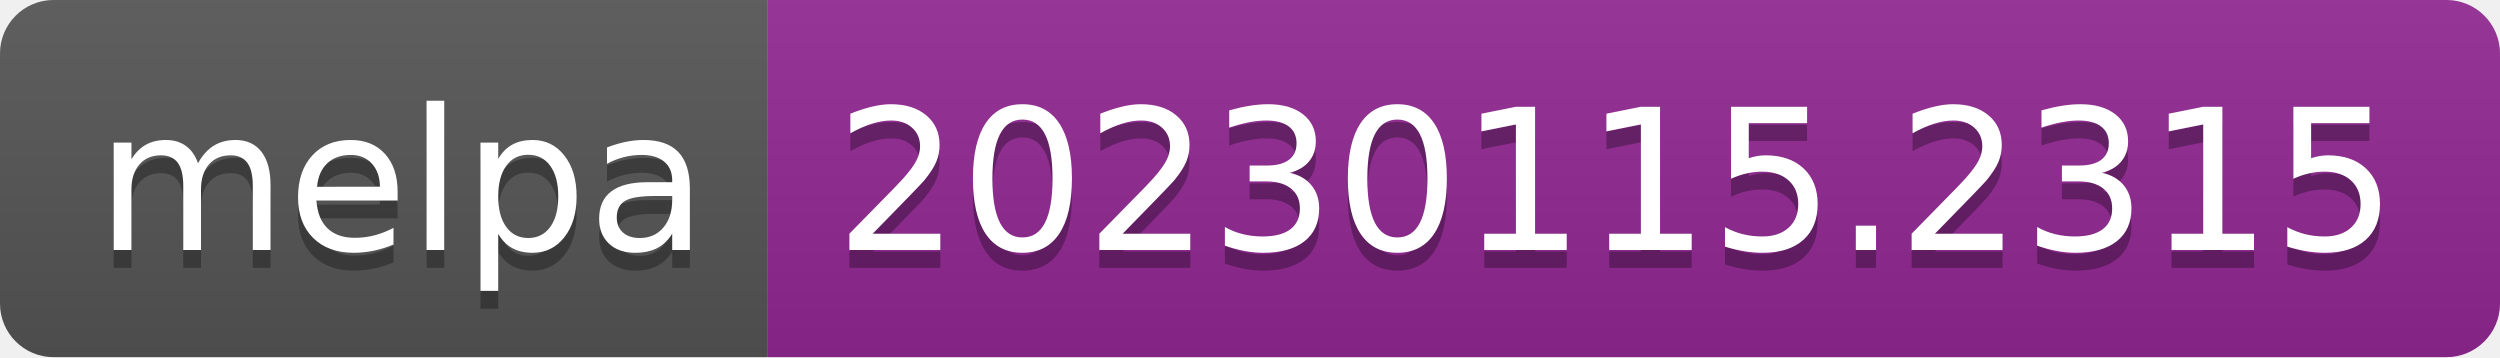
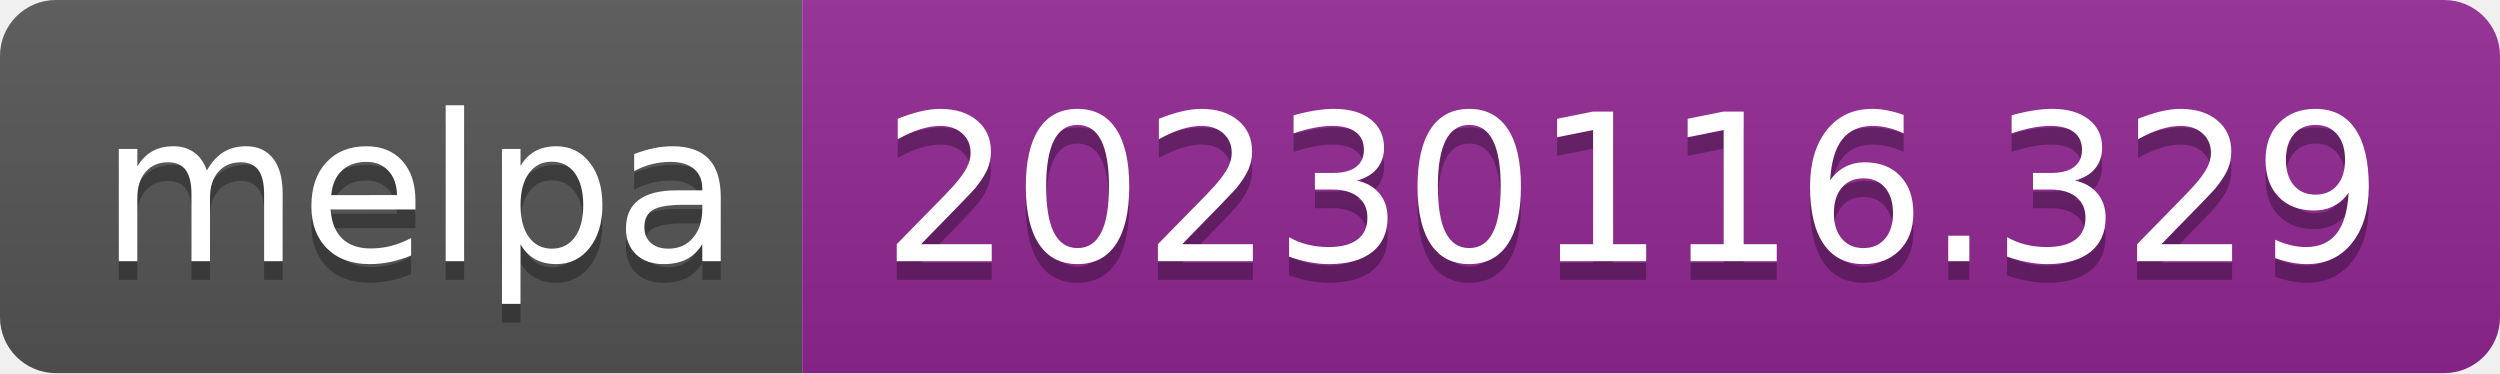
- <svg xmlns="http://www.w3.org/2000/svg" width="140" height="20" role="img" aria-label="melpa: 20230115.2315">
+ <svg xmlns="http://www.w3.org/2000/svg" width="134" height="20" role="img" aria-label="melpa: 20230116.329">
  <linearGradient id="s" x2="0" y2="100%">
    <stop offset="0" stop-color="#bbb" stop-opacity=".1" />
    <stop offset="1" stop-opacity=".1" />
  </linearGradient>
  <clipPath id="r">
-     <rect width="140" height="20" rx="3" fill="#fff" />
+     <rect width="134" height="20" rx="3" fill="#fff" />
  </clipPath>
  <g clip-path="url(#r)">
    <rect width="43" height="20" fill="#555" />
-     <rect x="43" width="97" height="20" fill="#922793" />
-     <rect width="140" height="20" fill="url(#s)" />
+     <rect x="43" width="91" height="20" fill="#922793" />
+     <rect width="134" height="20" fill="url(#s)" />
  </g>
  <g fill="#fff" text-anchor="middle" font-family="Verdana,Geneva,DejaVu Sans,sans-serif" text-rendering="geometricPrecision" font-size="110">
    <text aria-hidden="true" x="225" y="150" fill="#010101" fill-opacity=".3" transform="scale(.1)" textLength="330">melpa</text>
    <text x="225" y="140" transform="scale(.1)" fill="#fff" textLength="330">melpa</text>
-     <text aria-hidden="true" x="905" y="150" fill="#010101" fill-opacity=".3" transform="scale(.1)" textLength="870">20230115.2315</text>
-     <text x="905" y="140" transform="scale(.1)" fill="#fff" textLength="870">20230115.2315</text>
+     <text aria-hidden="true" x="875" y="150" fill="#010101" fill-opacity=".3" transform="scale(.1)" textLength="810">20230116.329</text>
+     <text x="875" y="140" transform="scale(.1)" fill="#fff" textLength="810">20230116.329</text>
  </g>
</svg>
